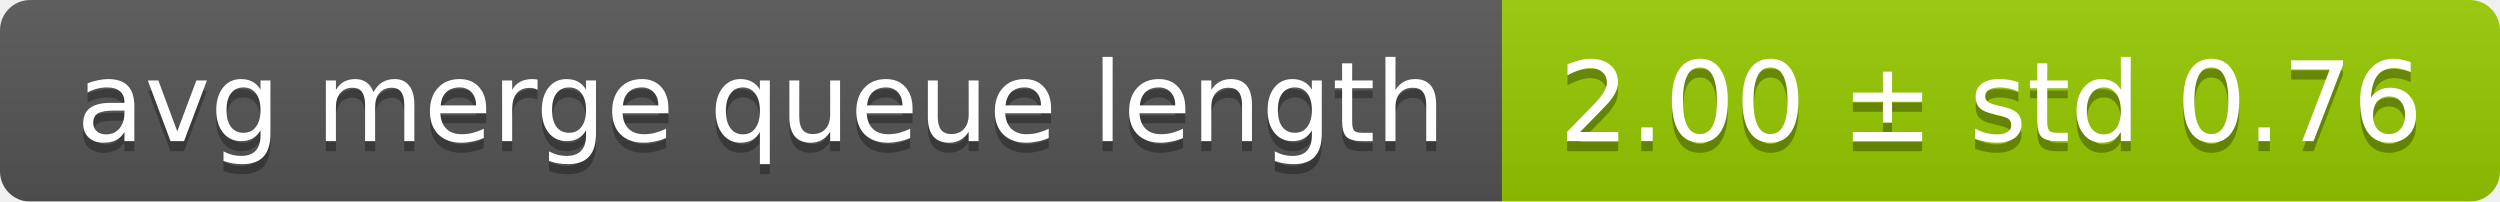
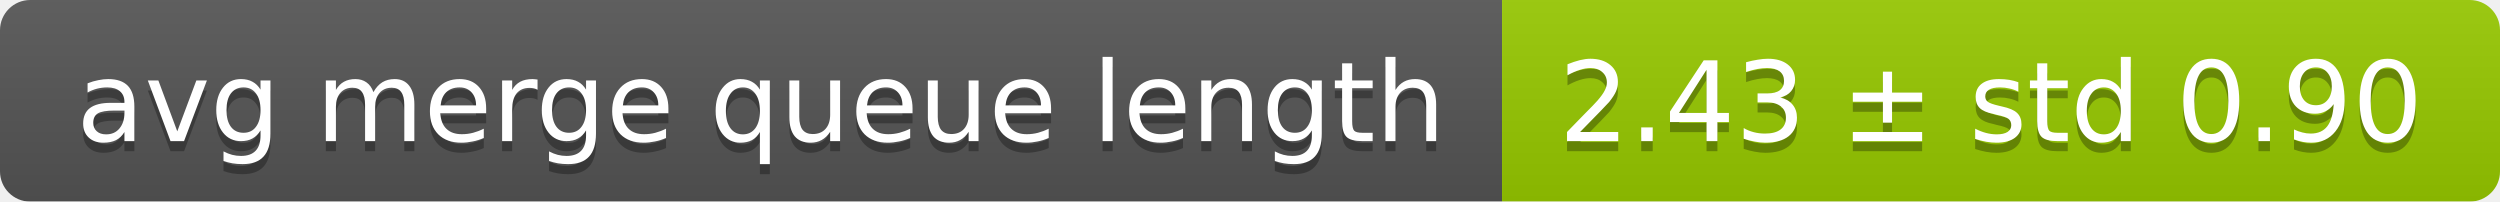
<svg xmlns="http://www.w3.org/2000/svg" width="248" height="20">
  <linearGradient id="smooth" x2="0" y2="100%">
    <stop offset="0" stop-color="#bbb" stop-opacity=".1" />
    <stop offset="1" stop-opacity=".1" />
  </linearGradient>
  <mask id="round">
    <rect width="248" height="20" rx="3" fill="#fff" />
  </mask>
  <g mask="url(#round)">
    <rect width="149" height="20" fill="#555" />
    <rect x="149" width="99" height="20" fill="#97ca00" />
    <rect width="248" height="20" fill="url(#smooth)" />
  </g>
  <g fill="#fff" text-anchor="middle" font-family="DejaVu Sans,Verdana,Geneva,sans-serif" font-size="11">
    <text x="75.5" y="15" fill="#010101" fill-opacity=".3">avg merge queue length</text>
    <text x="75.5" y="14">avg merge queue length</text>
-     <text x="197.5" y="15" fill="#010101" fill-opacity=".3">2.00 ± std 0.76</text>
-     <text x="197.5" y="14">2.00 ± std 0.76</text>
+     <text x="197.5" y="15" fill="#010101" fill-opacity=".3">2.43 ± std 0.90</text>
+     <text x="197.5" y="14">2.43 ± std 0.90</text>
  </g>
</svg>
